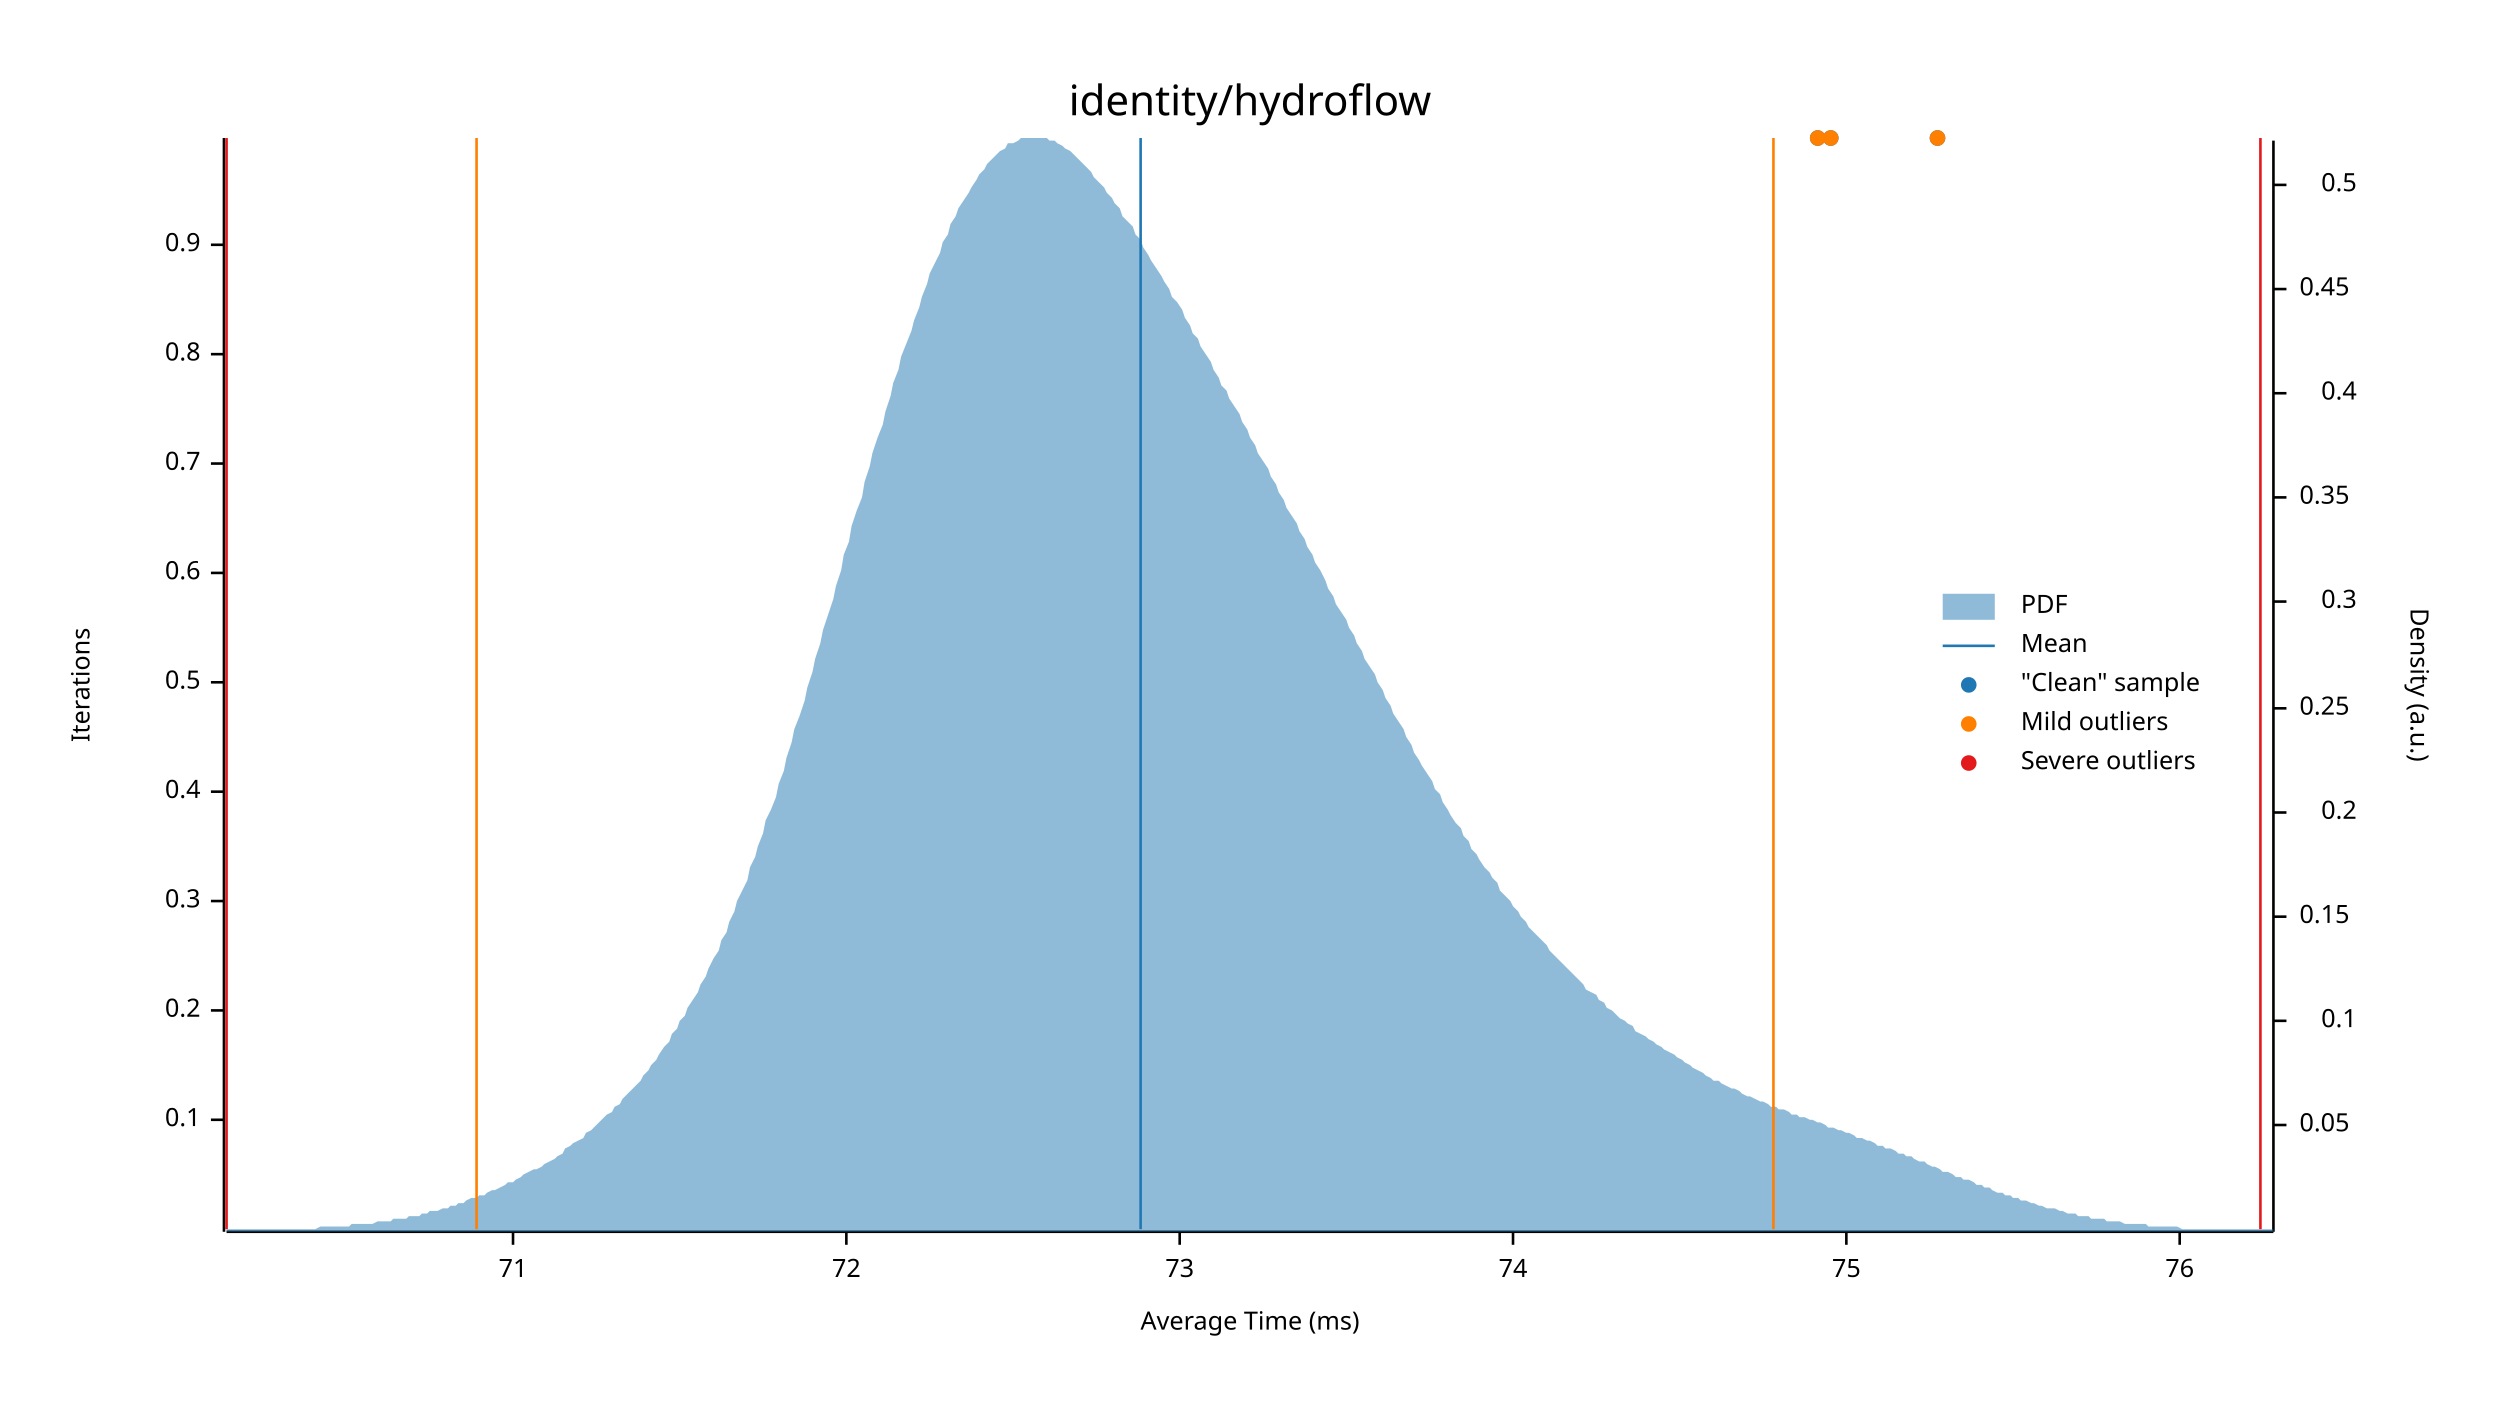
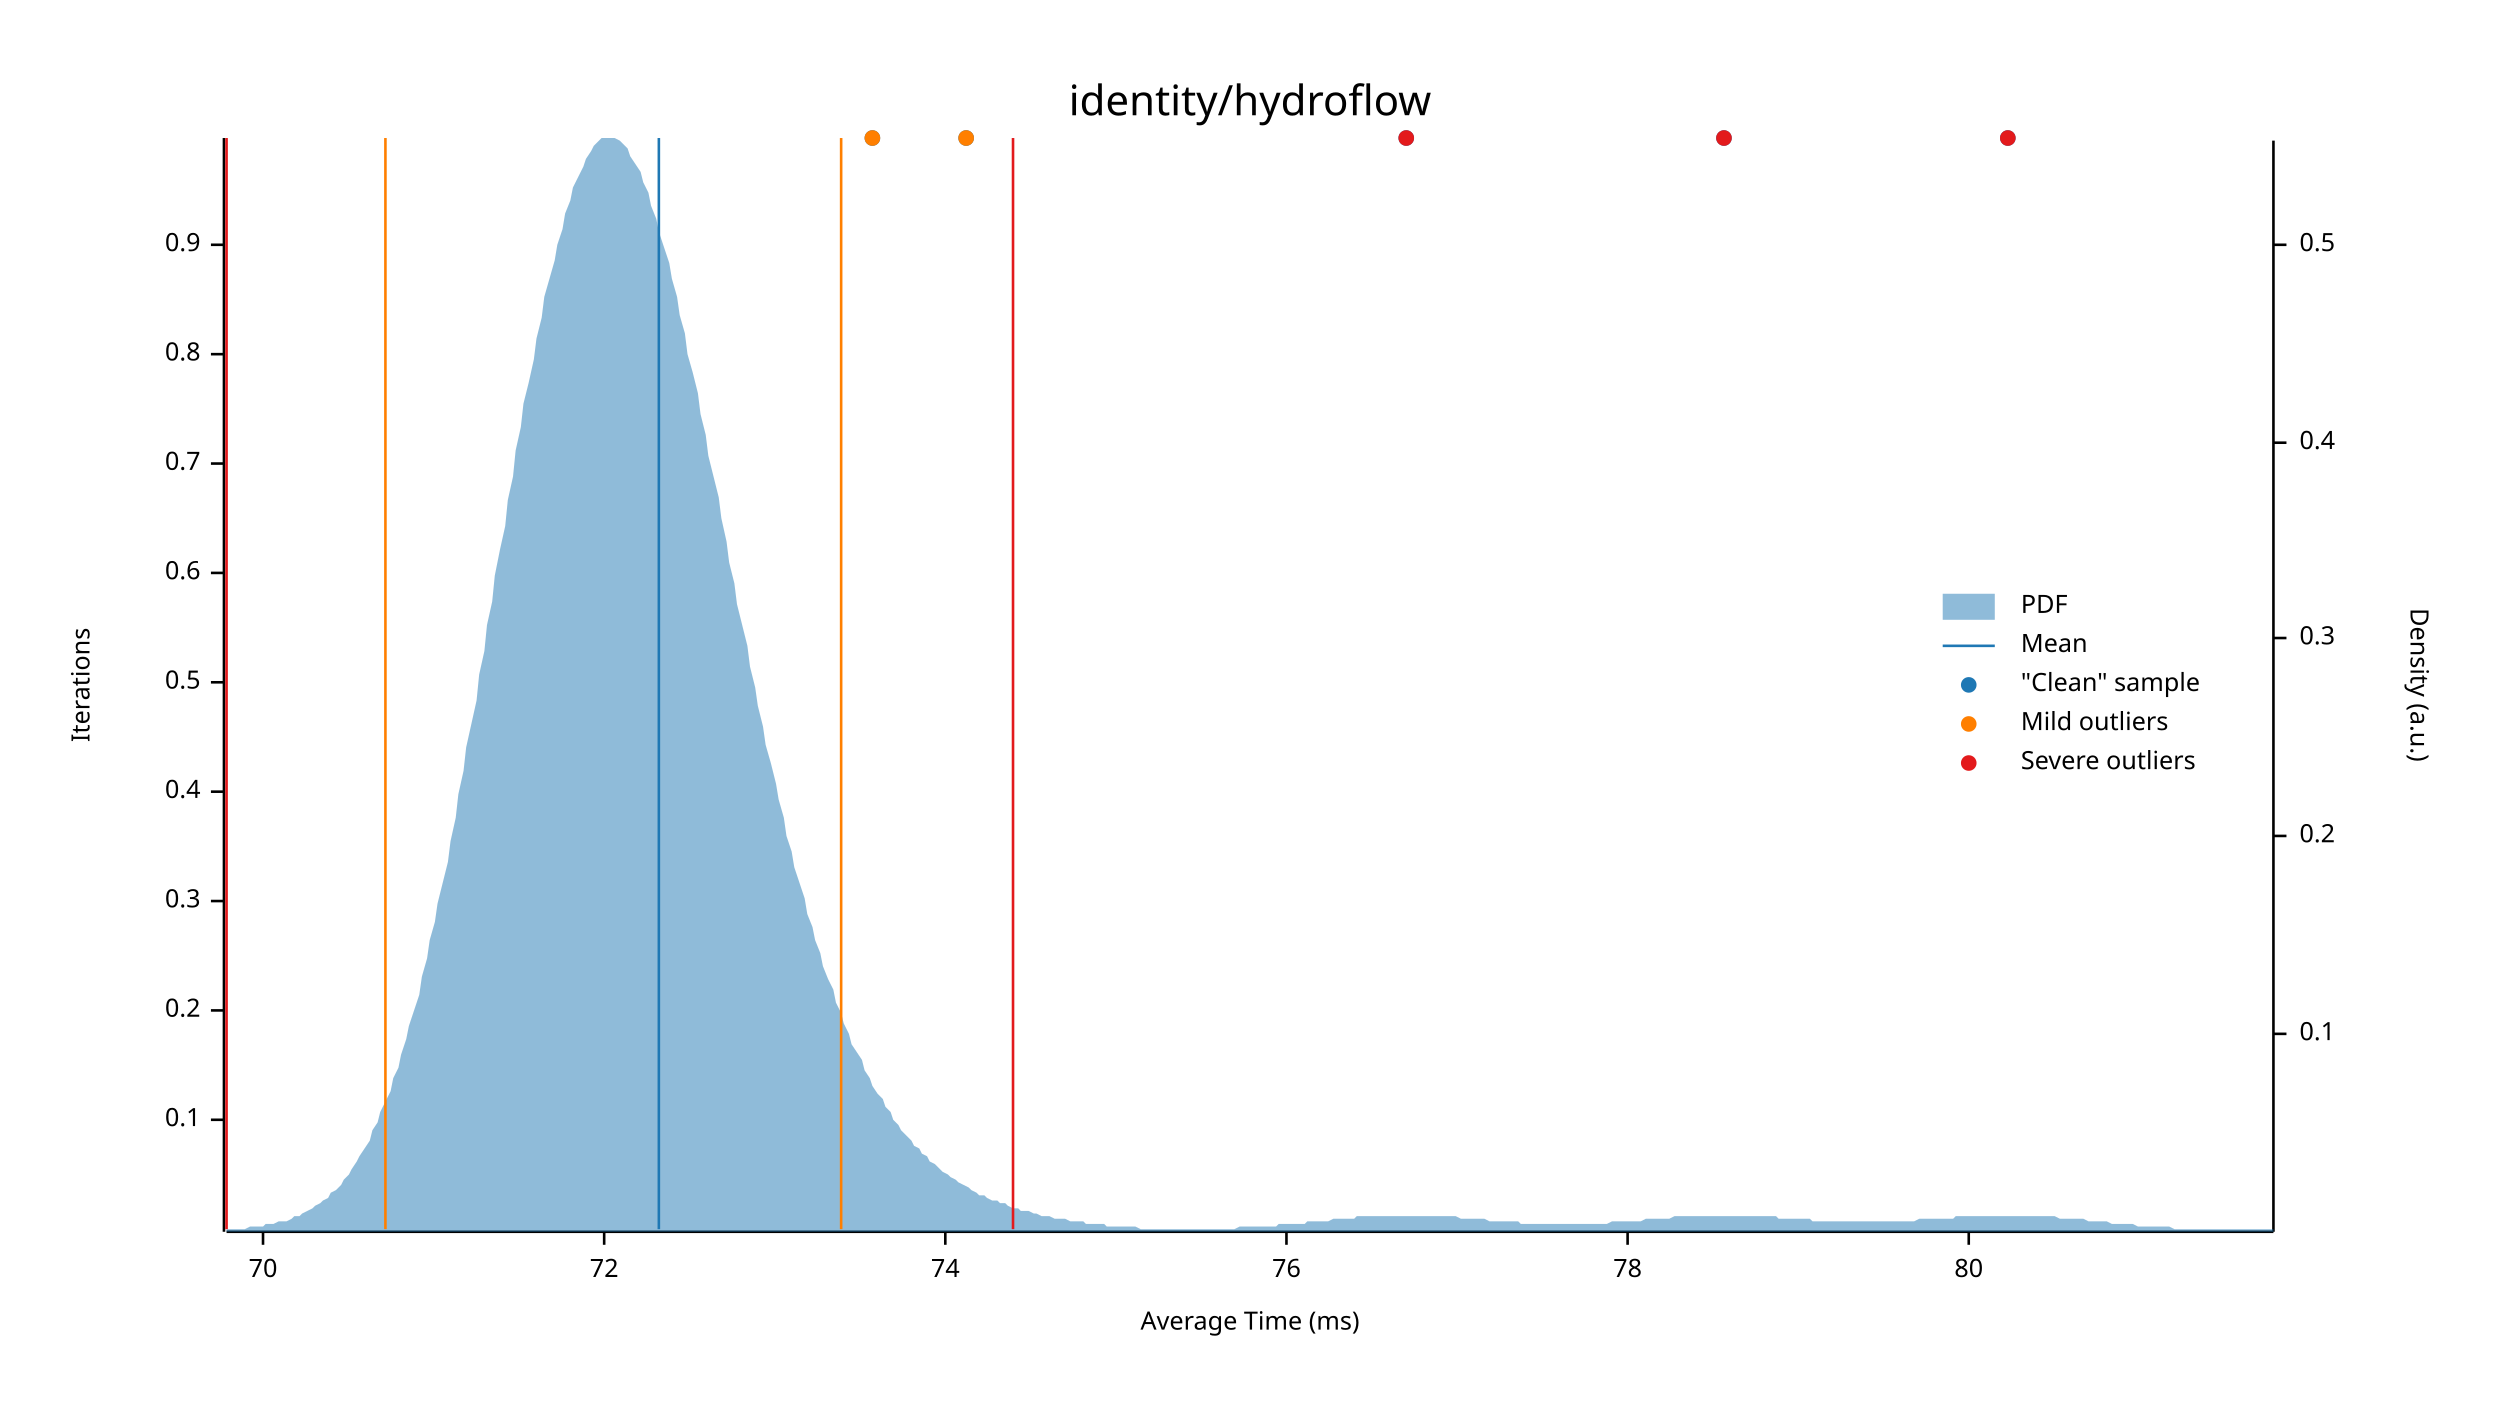
<svg xmlns="http://www.w3.org/2000/svg" width="960" height="540" viewBox="0 0 960 540">
  <text x="480" y="32" dy="0.76em" text-anchor="middle" font-family="sans-serif" font-size="16.129" opacity="1" fill="#000000">
identity/hydroflow
</text>
  <text x="27" y="263" dy="0.76em" text-anchor="middle" font-family="sans-serif" font-size="9.677" opacity="1" fill="#000000" transform="rotate(270, 27, 263)">
Iterations
</text>
  <text x="480" y="513" dy="-0.5ex" text-anchor="middle" font-family="sans-serif" font-size="9.677" opacity="1" fill="#000000">
Average Time (ms)
</text>
  <polyline fill="none" opacity="1" stroke="#000000" stroke-width="1" points="86,53 86,473 " />
  <text x="77" y="430" dy="0.5ex" text-anchor="end" font-family="sans-serif" font-size="9.677" opacity="1" fill="#000000">
0.1
</text>
  <polyline fill="none" opacity="1" stroke="#000000" stroke-width="1" points="81,430 86,430 " />
  <text x="77" y="388" dy="0.5ex" text-anchor="end" font-family="sans-serif" font-size="9.677" opacity="1" fill="#000000">
0.2
</text>
  <polyline fill="none" opacity="1" stroke="#000000" stroke-width="1" points="81,388 86,388 " />
  <text x="77" y="346" dy="0.5ex" text-anchor="end" font-family="sans-serif" font-size="9.677" opacity="1" fill="#000000">
0.3
</text>
  <polyline fill="none" opacity="1" stroke="#000000" stroke-width="1" points="81,346 86,346 " />
  <text x="77" y="304" dy="0.5ex" text-anchor="end" font-family="sans-serif" font-size="9.677" opacity="1" fill="#000000">
0.4
</text>
  <polyline fill="none" opacity="1" stroke="#000000" stroke-width="1" points="81,304 86,304 " />
  <text x="77" y="262" dy="0.5ex" text-anchor="end" font-family="sans-serif" font-size="9.677" opacity="1" fill="#000000">
0.5
</text>
  <polyline fill="none" opacity="1" stroke="#000000" stroke-width="1" points="81,262 86,262 " />
  <text x="77" y="220" dy="0.5ex" text-anchor="end" font-family="sans-serif" font-size="9.677" opacity="1" fill="#000000">
0.6
</text>
  <polyline fill="none" opacity="1" stroke="#000000" stroke-width="1" points="81,220 86,220 " />
  <text x="77" y="178" dy="0.5ex" text-anchor="end" font-family="sans-serif" font-size="9.677" opacity="1" fill="#000000">
0.7
</text>
  <polyline fill="none" opacity="1" stroke="#000000" stroke-width="1" points="81,178 86,178 " />
  <text x="77" y="136" dy="0.5ex" text-anchor="end" font-family="sans-serif" font-size="9.677" opacity="1" fill="#000000">
0.8
</text>
  <polyline fill="none" opacity="1" stroke="#000000" stroke-width="1" points="81,136 86,136 " />
  <text x="77" y="94" dy="0.5ex" text-anchor="end" font-family="sans-serif" font-size="9.677" opacity="1" fill="#000000">
0.9
</text>
  <polyline fill="none" opacity="1" stroke="#000000" stroke-width="1" points="81,94 86,94 " />
  <polyline fill="none" opacity="1" stroke="#000000" stroke-width="1" points="87,473 873,473 " />
-   <text x="197" y="483" dy="0.76em" text-anchor="middle" font-family="sans-serif" font-size="9.677" opacity="1" fill="#000000">
- 71
+   <text x="101" y="483" dy="0.76em" text-anchor="middle" font-family="sans-serif" font-size="9.677" opacity="1" fill="#000000">
+ 70
</text>
-   <polyline fill="none" opacity="1" stroke="#000000" stroke-width="1" points="197,473 197,478 " />
-   <text x="325" y="483" dy="0.76em" text-anchor="middle" font-family="sans-serif" font-size="9.677" opacity="1" fill="#000000">
+   <polyline fill="none" opacity="1" stroke="#000000" stroke-width="1" points="101,473 101,478 " />
+   <text x="232" y="483" dy="0.76em" text-anchor="middle" font-family="sans-serif" font-size="9.677" opacity="1" fill="#000000">
72
</text>
-   <polyline fill="none" opacity="1" stroke="#000000" stroke-width="1" points="325,473 325,478 " />
-   <text x="453" y="483" dy="0.76em" text-anchor="middle" font-family="sans-serif" font-size="9.677" opacity="1" fill="#000000">
- 73
- </text>
-   <polyline fill="none" opacity="1" stroke="#000000" stroke-width="1" points="453,473 453,478 " />
-   <text x="581" y="483" dy="0.76em" text-anchor="middle" font-family="sans-serif" font-size="9.677" opacity="1" fill="#000000">
+   <polyline fill="none" opacity="1" stroke="#000000" stroke-width="1" points="232,473 232,478 " />
+   <text x="363" y="483" dy="0.76em" text-anchor="middle" font-family="sans-serif" font-size="9.677" opacity="1" fill="#000000">
74
</text>
-   <polyline fill="none" opacity="1" stroke="#000000" stroke-width="1" points="581,473 581,478 " />
-   <text x="709" y="483" dy="0.76em" text-anchor="middle" font-family="sans-serif" font-size="9.677" opacity="1" fill="#000000">
- 75
- </text>
-   <polyline fill="none" opacity="1" stroke="#000000" stroke-width="1" points="709,473 709,478 " />
-   <text x="837" y="483" dy="0.76em" text-anchor="middle" font-family="sans-serif" font-size="9.677" opacity="1" fill="#000000">
+   <polyline fill="none" opacity="1" stroke="#000000" stroke-width="1" points="363,473 363,478 " />
+   <text x="494" y="483" dy="0.76em" text-anchor="middle" font-family="sans-serif" font-size="9.677" opacity="1" fill="#000000">
76
</text>
-   <polyline fill="none" opacity="1" stroke="#000000" stroke-width="1" points="837,473 837,478 " />
+   <polyline fill="none" opacity="1" stroke="#000000" stroke-width="1" points="494,473 494,478 " />
+   <text x="625" y="483" dy="0.76em" text-anchor="middle" font-family="sans-serif" font-size="9.677" opacity="1" fill="#000000">
+ 78
+ </text>
+   <polyline fill="none" opacity="1" stroke="#000000" stroke-width="1" points="625,473 625,478 " />
+   <text x="756" y="483" dy="0.76em" text-anchor="middle" font-family="sans-serif" font-size="9.677" opacity="1" fill="#000000">
+ 80
+ </text>
+   <polyline fill="none" opacity="1" stroke="#000000" stroke-width="1" points="756,473 756,478 " />
  <text x="933" y="263" dy="0.76em" text-anchor="middle" font-family="sans-serif" font-size="9.677" opacity="1" fill="#000000" transform="rotate(90, 933, 263)">
Density (a.u.)
</text>
  <polyline fill="none" opacity="1" stroke="#000000" stroke-width="1" points="873,54 873,473 " />
-   <text x="883" y="432" dy="0.5ex" text-anchor="start" font-family="sans-serif" font-size="9.677" opacity="1" fill="#000000">
- 0.05
- </text>
-   <polyline fill="none" opacity="1" stroke="#000000" stroke-width="1" points="873,432 878,432 " />
-   <text x="905" y="392" dy="0.5ex" text-anchor="end" font-family="sans-serif" font-size="9.677" opacity="1" fill="#000000">
+   <text x="883" y="397" dy="0.5ex" text-anchor="start" font-family="sans-serif" font-size="9.677" opacity="1" fill="#000000">
0.1
</text>
-   <polyline fill="none" opacity="1" stroke="#000000" stroke-width="1" points="873,392 878,392 " />
-   <text x="883" y="352" dy="0.5ex" text-anchor="start" font-family="sans-serif" font-size="9.677" opacity="1" fill="#000000">
- 0.15
- </text>
-   <polyline fill="none" opacity="1" stroke="#000000" stroke-width="1" points="873,352 878,352 " />
-   <text x="905" y="312" dy="0.5ex" text-anchor="end" font-family="sans-serif" font-size="9.677" opacity="1" fill="#000000">
+   <polyline fill="none" opacity="1" stroke="#000000" stroke-width="1" points="873,397 878,397 " />
+   <text x="883" y="321" dy="0.5ex" text-anchor="start" font-family="sans-serif" font-size="9.677" opacity="1" fill="#000000">
0.2
</text>
-   <polyline fill="none" opacity="1" stroke="#000000" stroke-width="1" points="873,312 878,312 " />
-   <text x="883" y="272" dy="0.5ex" text-anchor="start" font-family="sans-serif" font-size="9.677" opacity="1" fill="#000000">
- 0.25
- </text>
-   <polyline fill="none" opacity="1" stroke="#000000" stroke-width="1" points="873,272 878,272 " />
-   <text x="905" y="231" dy="0.5ex" text-anchor="end" font-family="sans-serif" font-size="9.677" opacity="1" fill="#000000">
+   <polyline fill="none" opacity="1" stroke="#000000" stroke-width="1" points="873,321 878,321 " />
+   <text x="883" y="245" dy="0.5ex" text-anchor="start" font-family="sans-serif" font-size="9.677" opacity="1" fill="#000000">
0.3
</text>
-   <polyline fill="none" opacity="1" stroke="#000000" stroke-width="1" points="873,231 878,231 " />
-   <text x="883" y="191" dy="0.5ex" text-anchor="start" font-family="sans-serif" font-size="9.677" opacity="1" fill="#000000">
- 0.35
- </text>
-   <polyline fill="none" opacity="1" stroke="#000000" stroke-width="1" points="873,191 878,191 " />
-   <text x="905" y="151" dy="0.5ex" text-anchor="end" font-family="sans-serif" font-size="9.677" opacity="1" fill="#000000">
+   <polyline fill="none" opacity="1" stroke="#000000" stroke-width="1" points="873,245 878,245 " />
+   <text x="883" y="170" dy="0.5ex" text-anchor="start" font-family="sans-serif" font-size="9.677" opacity="1" fill="#000000">
0.4
</text>
-   <polyline fill="none" opacity="1" stroke="#000000" stroke-width="1" points="873,151 878,151 " />
-   <text x="883" y="111" dy="0.5ex" text-anchor="start" font-family="sans-serif" font-size="9.677" opacity="1" fill="#000000">
- 0.45
- </text>
-   <polyline fill="none" opacity="1" stroke="#000000" stroke-width="1" points="873,111 878,111 " />
-   <text x="905" y="71" dy="0.5ex" text-anchor="end" font-family="sans-serif" font-size="9.677" opacity="1" fill="#000000">
+   <polyline fill="none" opacity="1" stroke="#000000" stroke-width="1" points="873,170 878,170 " />
+   <text x="883" y="94" dy="0.5ex" text-anchor="start" font-family="sans-serif" font-size="9.677" opacity="1" fill="#000000">
0.5
</text>
-   <polyline fill="none" opacity="1" stroke="#000000" stroke-width="1" points="873,71 878,71 " />
-   <polygon opacity="0.5" fill="#1F78B4" points="87,472 88,472 90,472 91,472 93,472 94,472 96,472 98,472 99,472 101,472 102,472 104,472 105,472 107,472 109,472 110,472 112,472 113,472 115,472 116,472 118,472 120,472 121,472 123,471 124,471 126,471 127,471 129,471 131,471 132,471 134,471 135,470 137,470 138,470 140,470 142,470 143,470 145,469 146,469 148,469 150,469 151,468 153,468 154,468 156,468 157,467 159,467 161,467 162,466 164,466 165,465 167,465 168,465 170,464 172,464 173,463 175,463 176,462 178,462 179,461 181,460 183,460 184,459 186,459 187,458 189,457 190,457 192,456 194,455 195,454 197,454 198,453 200,452 201,451 203,450 205,449 206,449 208,448 209,447 211,446 213,445 214,444 216,443 217,441 219,440 220,439 222,438 224,437 225,435 227,434 228,433 230,431 231,430 233,428 235,427 236,425 238,424 239,422 241,420 242,419 244,417 246,415 247,413 249,411 250,409 252,407 253,405 255,402 257,400 258,397 260,395 261,392 263,390 264,387 266,384 268,381 269,378 271,375 272,372 274,368 276,365 277,361 279,358 280,354 282,350 283,346 285,342 287,338 288,333 290,329 291,325 293,320 294,315 296,311 298,306 299,301 301,296 302,291 304,285 305,280 307,275 309,269 310,264 312,258 313,253 315,247 316,242 318,236 320,230 321,225 323,219 324,213 326,208 327,202 329,196 331,191 332,185 334,179 335,174 337,168 339,163 340,158 342,152 343,147 345,142 346,137 348,132 350,127 351,123 353,118 354,114 356,109 357,105 359,101 361,97 362,93 364,90 365,86 367,83 368,80 370,77 372,74 373,72 375,69 376,67 378,65 379,63 381,61 383,59 384,58 386,57 387,55 389,55 391,54 392,53 394,53 395,53 397,53 398,53 400,53 402,53 403,54 405,54 406,55 408,56 409,57 411,58 413,60 414,61 416,63 417,64 419,66 420,68 422,70 424,72 425,74 427,76 428,78 430,80 431,83 433,85 435,87 436,90 438,92 439,95 441,98 442,100 444,103 446,106 447,108 449,111 450,114 452,116 454,119 455,122 457,125 458,128 460,130 461,133 463,136 465,139 466,142 468,145 469,148 471,150 472,153 474,156 476,159 477,162 479,165 480,168 482,171 483,174 485,177 487,180 488,183 490,186 491,189 493,192 494,195 496,198 498,201 499,204 501,207 502,210 504,213 505,216 507,219 509,223 510,226 512,229 513,232 515,235 517,238 518,241 520,244 521,247 523,250 524,253 526,256 528,259 529,262 531,265 532,268 534,271 535,274 537,277 539,280 540,283 542,286 543,289 545,292 546,294 548,297 550,300 551,303 553,305 554,308 556,311 557,313 559,316 561,318 562,321 564,323 565,326 567,328 568,330 570,333 572,335 573,337 575,339 576,342 578,344 580,346 581,348 583,350 584,352 586,354 587,356 589,358 591,360 592,361 594,363 595,365 597,367 598,368 600,370 602,372 603,373 605,375 606,376 608,378 609,380 611,381 613,382 614,384 616,385 617,387 619,388 620,389 622,391 624,392 625,393 627,394 628,396 630,397 632,398 633,399 635,400 636,401 638,402 639,403 641,404 643,405 644,406 646,407 647,408 649,409 650,410 652,411 654,412 655,413 657,414 658,415 660,415 661,416 663,417 665,418 666,418 668,419 669,420 671,421 672,421 674,422 676,423 677,423 679,424 680,425 682,425 683,426 685,426 687,427 688,428 690,428 691,429 693,429 695,430 696,430 698,431 699,431 701,432 702,433 704,433 706,434 707,434 709,435 710,435 712,436 713,437 715,437 717,438 718,438 720,439 721,440 723,440 724,441 726,441 728,442 729,443 731,443 732,444 734,444 735,445 737,446 739,446 740,447 742,448 743,448 745,449 746,450 748,450 750,451 751,452 753,452 754,453 756,453 758,454 759,455 761,455 762,456 764,456 765,457 767,458 769,458 770,459 772,459 773,460 775,460 776,461 778,461 780,462 781,462 783,463 784,463 786,464 787,464 789,464 791,465 792,465 794,466 795,466 797,466 798,467 800,467 802,467 803,468 805,468 806,468 808,468 809,469 811,469 813,469 814,469 816,470 817,470 819,470 821,470 822,470 824,470 825,471 827,471 828,471 830,471 832,471 833,471 835,471 836,471 838,472 839,472 841,472 843,472 844,472 846,472 847,472 849,472 850,472 852,472 854,472 855,472 857,472 858,472 860,472 861,472 863,472 865,472 866,472 868,472 869,472 871,472 873,472 873,473 87,473 " />
-   <polyline fill="none" opacity="1" stroke="#1F78B4" stroke-width="1" points="438,472 438,53 " />
-   <polyline fill="none" opacity="1" stroke="#FF7F00" stroke-width="1" points="183,472 183,53 " />
-   <polyline fill="none" opacity="1" stroke="#FF7F00" stroke-width="1" points="681,472 681,53 " />
+   <polyline fill="none" opacity="1" stroke="#000000" stroke-width="1" points="873,94 878,94 " />
+   <polygon opacity="0.5" fill="#1F78B4" points="87,472 88,472 90,472 91,472 93,472 94,472 96,471 98,471 99,471 101,471 102,470 104,470 105,470 107,469 109,469 110,469 112,468 113,467 115,467 116,466 118,465 120,464 121,463 123,462 124,461 126,460 127,458 129,457 131,455 132,453 134,451 135,449 137,446 138,444 140,441 142,438 143,434 145,431 146,427 148,423 150,419 151,414 153,410 154,405 156,399 157,394 159,388 161,382 162,375 164,368 165,361 167,354 168,347 170,339 172,331 173,323 175,314 176,305 178,296 179,287 181,278 183,269 184,259 186,250 187,240 189,231 190,221 192,211 194,202 195,192 197,183 198,173 200,164 201,155 203,147 205,138 206,130 208,122 209,114 211,107 213,100 214,94 216,88 217,82 219,77 220,72 222,68 224,64 225,61 227,58 228,56 230,54 231,53 233,53 235,53 236,53 238,54 239,55 241,57 242,60 244,63 246,66 247,70 249,74 250,79 252,84 253,89 255,95 257,101 258,107 260,114 261,121 263,128 264,136 266,143 268,151 269,159 271,167 272,175 274,183 276,191 277,199 279,208 280,216 282,224 283,232 285,240 287,248 288,256 290,264 291,271 293,279 294,286 296,293 298,301 299,307 301,314 302,321 304,327 305,333 307,339 309,345 310,351 312,356 313,361 315,366 316,371 318,376 320,380 321,385 323,389 324,393 326,397 327,401 329,404 331,407 332,411 334,414 335,417 337,420 339,422 340,425 342,427 343,430 345,432 346,434 348,436 350,438 351,440 353,441 354,443 356,444 357,446 359,447 361,449 362,450 364,451 365,452 367,453 368,454 370,455 372,456 373,457 375,458 376,459 378,459 379,460 381,461 383,461 384,462 386,462 387,463 389,464 391,464 392,465 394,465 395,465 397,466 398,466 400,467 402,467 403,467 405,468 406,468 408,468 409,468 411,469 413,469 414,469 416,469 417,470 419,470 420,470 422,470 424,470 425,471 427,471 428,471 430,471 431,471 433,471 435,471 436,471 438,472 439,472 441,472 442,472 444,472 446,472 447,472 449,472 450,472 452,472 454,472 455,472 457,472 458,472 460,472 461,472 463,472 465,472 466,472 468,472 469,472 471,472 472,472 474,472 476,471 477,471 479,471 480,471 482,471 483,471 485,471 487,471 488,471 490,471 491,470 493,470 494,470 496,470 498,470 499,470 501,470 502,469 504,469 505,469 507,469 509,469 510,469 512,468 513,468 515,468 517,468 518,468 520,468 521,467 523,467 524,467 526,467 528,467 529,467 531,467 532,467 534,467 535,467 537,467 539,467 540,467 542,467 543,467 545,467 546,467 548,467 550,467 551,467 553,467 554,467 556,467 557,467 559,467 561,468 562,468 564,468 565,468 567,468 568,468 570,468 572,469 573,469 575,469 576,469 578,469 580,469 581,469 583,469 584,470 586,470 587,470 589,470 591,470 592,470 594,470 595,470 597,470 598,470 600,470 602,470 603,470 605,470 606,470 608,470 609,470 611,470 613,470 614,470 616,470 617,470 619,469 620,469 622,469 624,469 625,469 627,469 628,469 630,469 632,468 633,468 635,468 636,468 638,468 639,468 641,468 643,467 644,467 646,467 647,467 649,467 650,467 652,467 654,467 655,467 657,467 658,467 660,467 661,467 663,467 665,467 666,467 668,467 669,467 671,467 672,467 674,467 676,467 677,467 679,467 680,467 682,467 683,468 685,468 687,468 688,468 690,468 691,468 693,468 695,468 696,469 698,469 699,469 701,469 702,469 704,469 706,469 707,469 709,469 710,469 712,469 713,469 715,469 717,469 718,469 720,469 721,469 723,469 724,469 726,469 728,469 729,469 731,469 732,469 734,469 735,469 737,468 739,468 740,468 742,468 743,468 745,468 746,468 748,468 750,468 751,467 753,467 754,467 756,467 758,467 759,467 761,467 762,467 764,467 765,467 767,467 769,467 770,467 772,467 773,467 775,467 776,467 778,467 780,467 781,467 783,467 784,467 786,467 787,467 789,467 791,468 792,468 794,468 795,468 797,468 798,468 800,468 802,469 803,469 805,469 806,469 808,469 809,469 811,470 813,470 814,470 816,470 817,470 819,470 821,471 822,471 824,471 825,471 827,471 828,471 830,471 832,471 833,471 835,472 836,472 838,472 839,472 841,472 843,472 844,472 846,472 847,472 849,472 850,472 852,472 854,472 855,472 857,472 858,472 860,472 861,472 863,472 865,472 866,472 868,472 869,472 871,472 873,472 873,473 87,473 " />
+   <polyline fill="none" opacity="1" stroke="#1F78B4" stroke-width="1" points="253,472 253,53 " />
+   <polyline fill="none" opacity="1" stroke="#FF7F00" stroke-width="1" points="148,472 148,53 " />
+   <polyline fill="none" opacity="1" stroke="#FF7F00" stroke-width="1" points="323,472 323,53 " />
  <polyline fill="none" opacity="1" stroke="#E31A1C" stroke-width="1" points="87,472 87,53 " />
-   <polyline fill="none" opacity="1" stroke="#E31A1C" stroke-width="1" points="868,472 868,53 " />
-   <circle cx="698" cy="53" r="3" opacity="1" fill="#1F78B4" stroke="none" stroke-width="1" />
-   <circle cx="744" cy="53" r="3" opacity="1" fill="#1F78B4" stroke="none" stroke-width="1" />
-   <circle cx="703" cy="53" r="3" opacity="1" fill="#1F78B4" stroke="none" stroke-width="1" />
-   <circle cx="698" cy="53" r="3" opacity="1" fill="#FF7F00" stroke="none" stroke-width="1" />
-   <circle cx="744" cy="53" r="3" opacity="1" fill="#FF7F00" stroke="none" stroke-width="1" />
-   <circle cx="703" cy="53" r="3" opacity="1" fill="#FF7F00" stroke="none" stroke-width="1" />
+   <polyline fill="none" opacity="1" stroke="#E31A1C" stroke-width="1" points="389,472 389,53 " />
+   <circle cx="371" cy="53" r="3" opacity="1" fill="#1F78B4" stroke="none" stroke-width="1" />
+   <circle cx="771" cy="53" r="3" opacity="1" fill="#1F78B4" stroke="none" stroke-width="1" />
+   <circle cx="335" cy="53" r="3" opacity="1" fill="#1F78B4" stroke="none" stroke-width="1" />
+   <circle cx="540" cy="53" r="3" opacity="1" fill="#1F78B4" stroke="none" stroke-width="1" />
+   <circle cx="662" cy="53" r="3" opacity="1" fill="#1F78B4" stroke="none" stroke-width="1" />
+   <circle cx="371" cy="53" r="3" opacity="1" fill="#FF7F00" stroke="none" stroke-width="1" />
+   <circle cx="335" cy="53" r="3" opacity="1" fill="#FF7F00" stroke="none" stroke-width="1" />
+   <circle cx="771" cy="53" r="3" opacity="1" fill="#E31A1C" stroke="none" stroke-width="1" />
+   <circle cx="540" cy="53" r="3" opacity="1" fill="#E31A1C" stroke="none" stroke-width="1" />
+   <circle cx="662" cy="53" r="3" opacity="1" fill="#E31A1C" stroke="none" stroke-width="1" />
  <text x="776" y="228" dy="0.76em" text-anchor="start" font-family="sans-serif" font-size="9.677" opacity="1" fill="#000000">
PDF
</text>
  <text x="776" y="243" dy="0.76em" text-anchor="start" font-family="sans-serif" font-size="9.677" opacity="1" fill="#000000">
Mean
</text>
  <text x="776" y="258" dy="0.76em" text-anchor="start" font-family="sans-serif" font-size="9.677" opacity="1" fill="#000000">
"Clean" sample
</text>
  <text x="776" y="273" dy="0.76em" text-anchor="start" font-family="sans-serif" font-size="9.677" opacity="1" fill="#000000">
Mild outliers
</text>
  <text x="776" y="288" dy="0.76em" text-anchor="start" font-family="sans-serif" font-size="9.677" opacity="1" fill="#000000">
Severe outliers
</text>
  <rect x="746" y="228" width="20" height="10" opacity="0.5" fill="#1F78B4" stroke="none" />
  <polyline fill="none" opacity="1" stroke="#1F78B4" stroke-width="1" points="746,248 766,248 " />
  <circle cx="756" cy="263" r="3" opacity="1" fill="#1F78B4" stroke="none" stroke-width="1" />
  <circle cx="756" cy="278" r="3" opacity="1" fill="#FF7F00" stroke="none" stroke-width="1" />
  <circle cx="756" cy="293" r="3" opacity="1" fill="#E31A1C" stroke="none" stroke-width="1" />
</svg>
